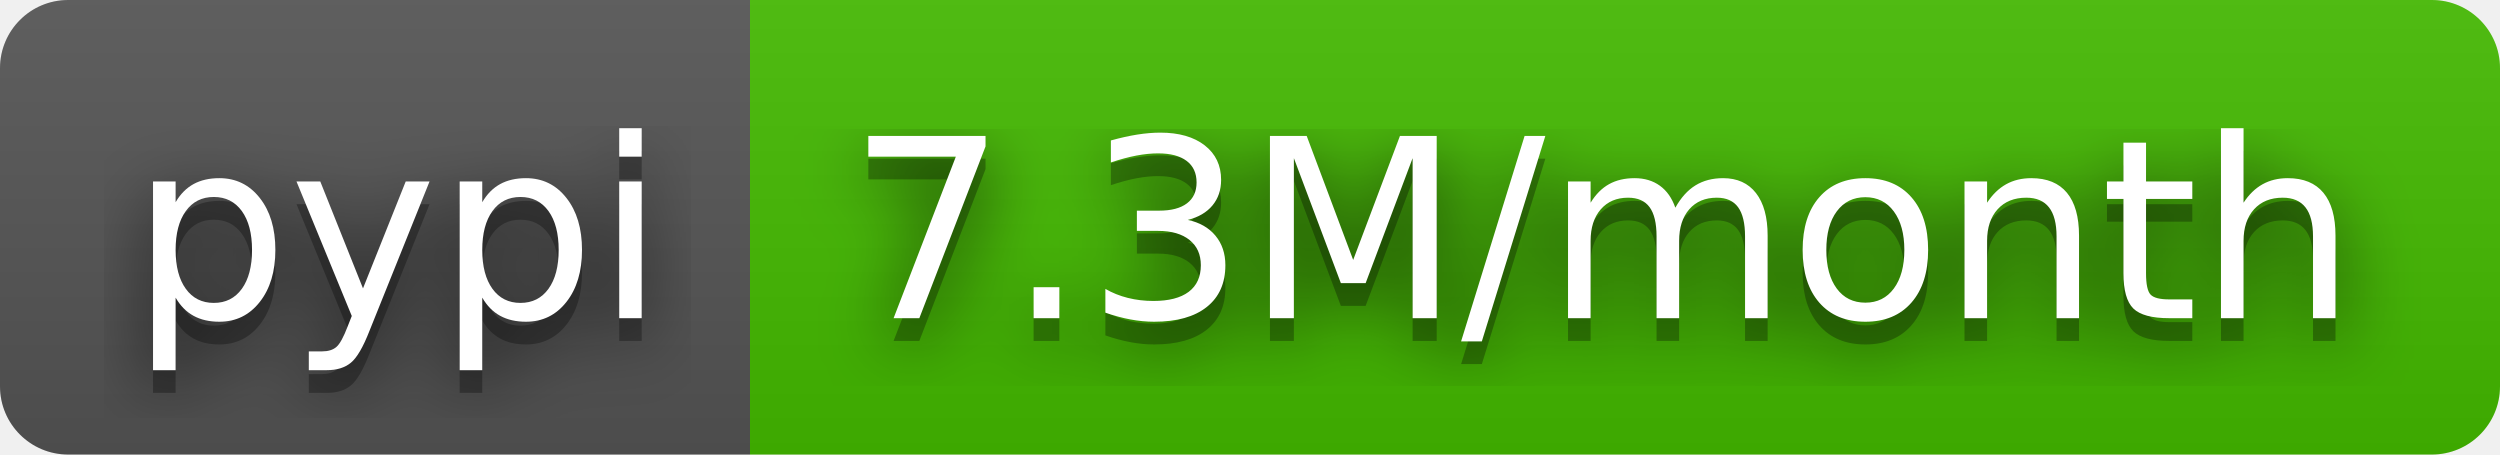
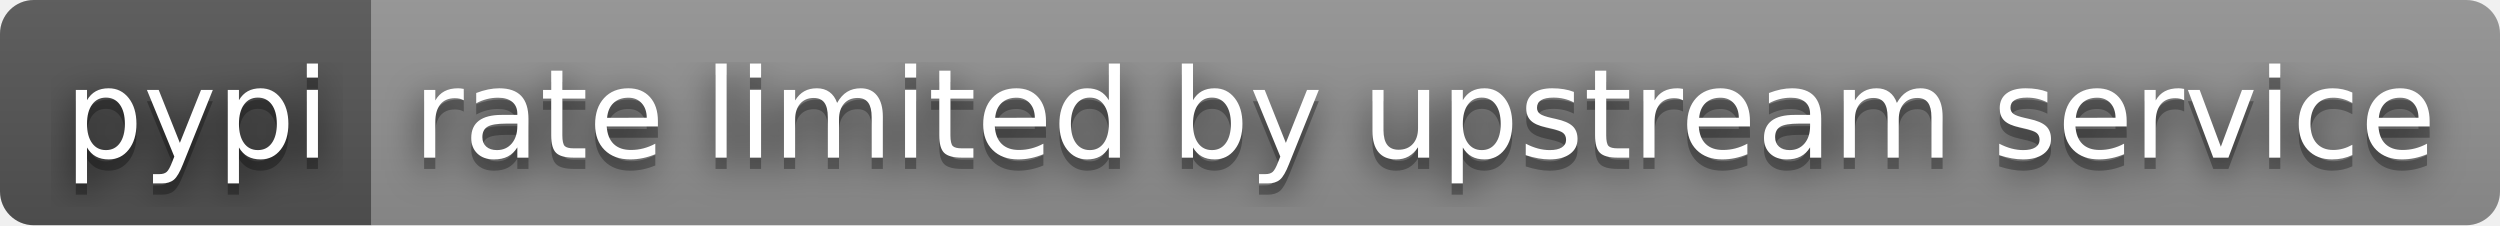
- <svg xmlns="http://www.w3.org/2000/svg" width="110" height="20" role="img" aria-label="pypi: 7.3M/month">
+ <svg xmlns="http://www.w3.org/2000/svg" width="222" height="20" role="img" aria-label="pypi: rate limited by upstream service">
  <filter id="blur">
    <feGaussianBlur stdDeviation="16" />
  </filter>
  <linearGradient id="s" x2="0" y2="100%">
    <stop offset="0" stop-color="#bbb" stop-opacity=".1" />
    <stop offset="1" stop-opacity=".1" />
  </linearGradient>
  <clipPath id="r">
-     <rect width="110" height="20" rx="3" />
+     <rect width="222" height="20" rx="3" />
  </clipPath>
  <g clip-path="url(#r)">
    <rect width="33" height="20" fill="#555" />
-     <rect x="33" width="77" height="20" fill="#4b0" />
-     <rect width="110" height="20" fill="url(#s)" />
+     <rect x="33" width="189" height="20" fill="#939393" />
+     <rect width="222" height="20" fill="url(#s)" />
  </g>
  <g fill="#fff" text-anchor="middle" font-family="Verdana,Geneva,DejaVu Sans,sans-serif" text-rendering="geometricPrecision" font-size="110">
    <g transform="scale(.1)">
      <g aria-hidden="true" fill="#010101">
        <text x="175" y="150" fill-opacity=".8" filter="url(#blur)" textLength="230">pypi</text>
        <text x="175" y="150" fill-opacity=".3" textLength="230">pypi</text>
      </g>
      <text x="175" y="140" textLength="230">pypi</text>
    </g>
    <g transform="scale(.1)">
      <g aria-hidden="true" fill="#010101">
-         <text x="705" y="150" fill-opacity=".8" filter="url(#blur)" textLength="670">7.3M/month</text>
-         <text x="705" y="150" fill-opacity=".3" textLength="670">7.3M/month</text>
+         <text x="1265" y="150" fill-opacity=".8" filter="url(#blur)" textLength="1790">rate limited by upstream service</text>
+         <text x="1265" y="150" fill-opacity=".3" textLength="1790">rate limited by upstream service</text>
      </g>
-       <text x="705" y="140" textLength="670">7.3M/month</text>
+       <text x="1265" y="140" textLength="1790">rate limited by upstream service</text>
    </g>
  </g>
</svg>
